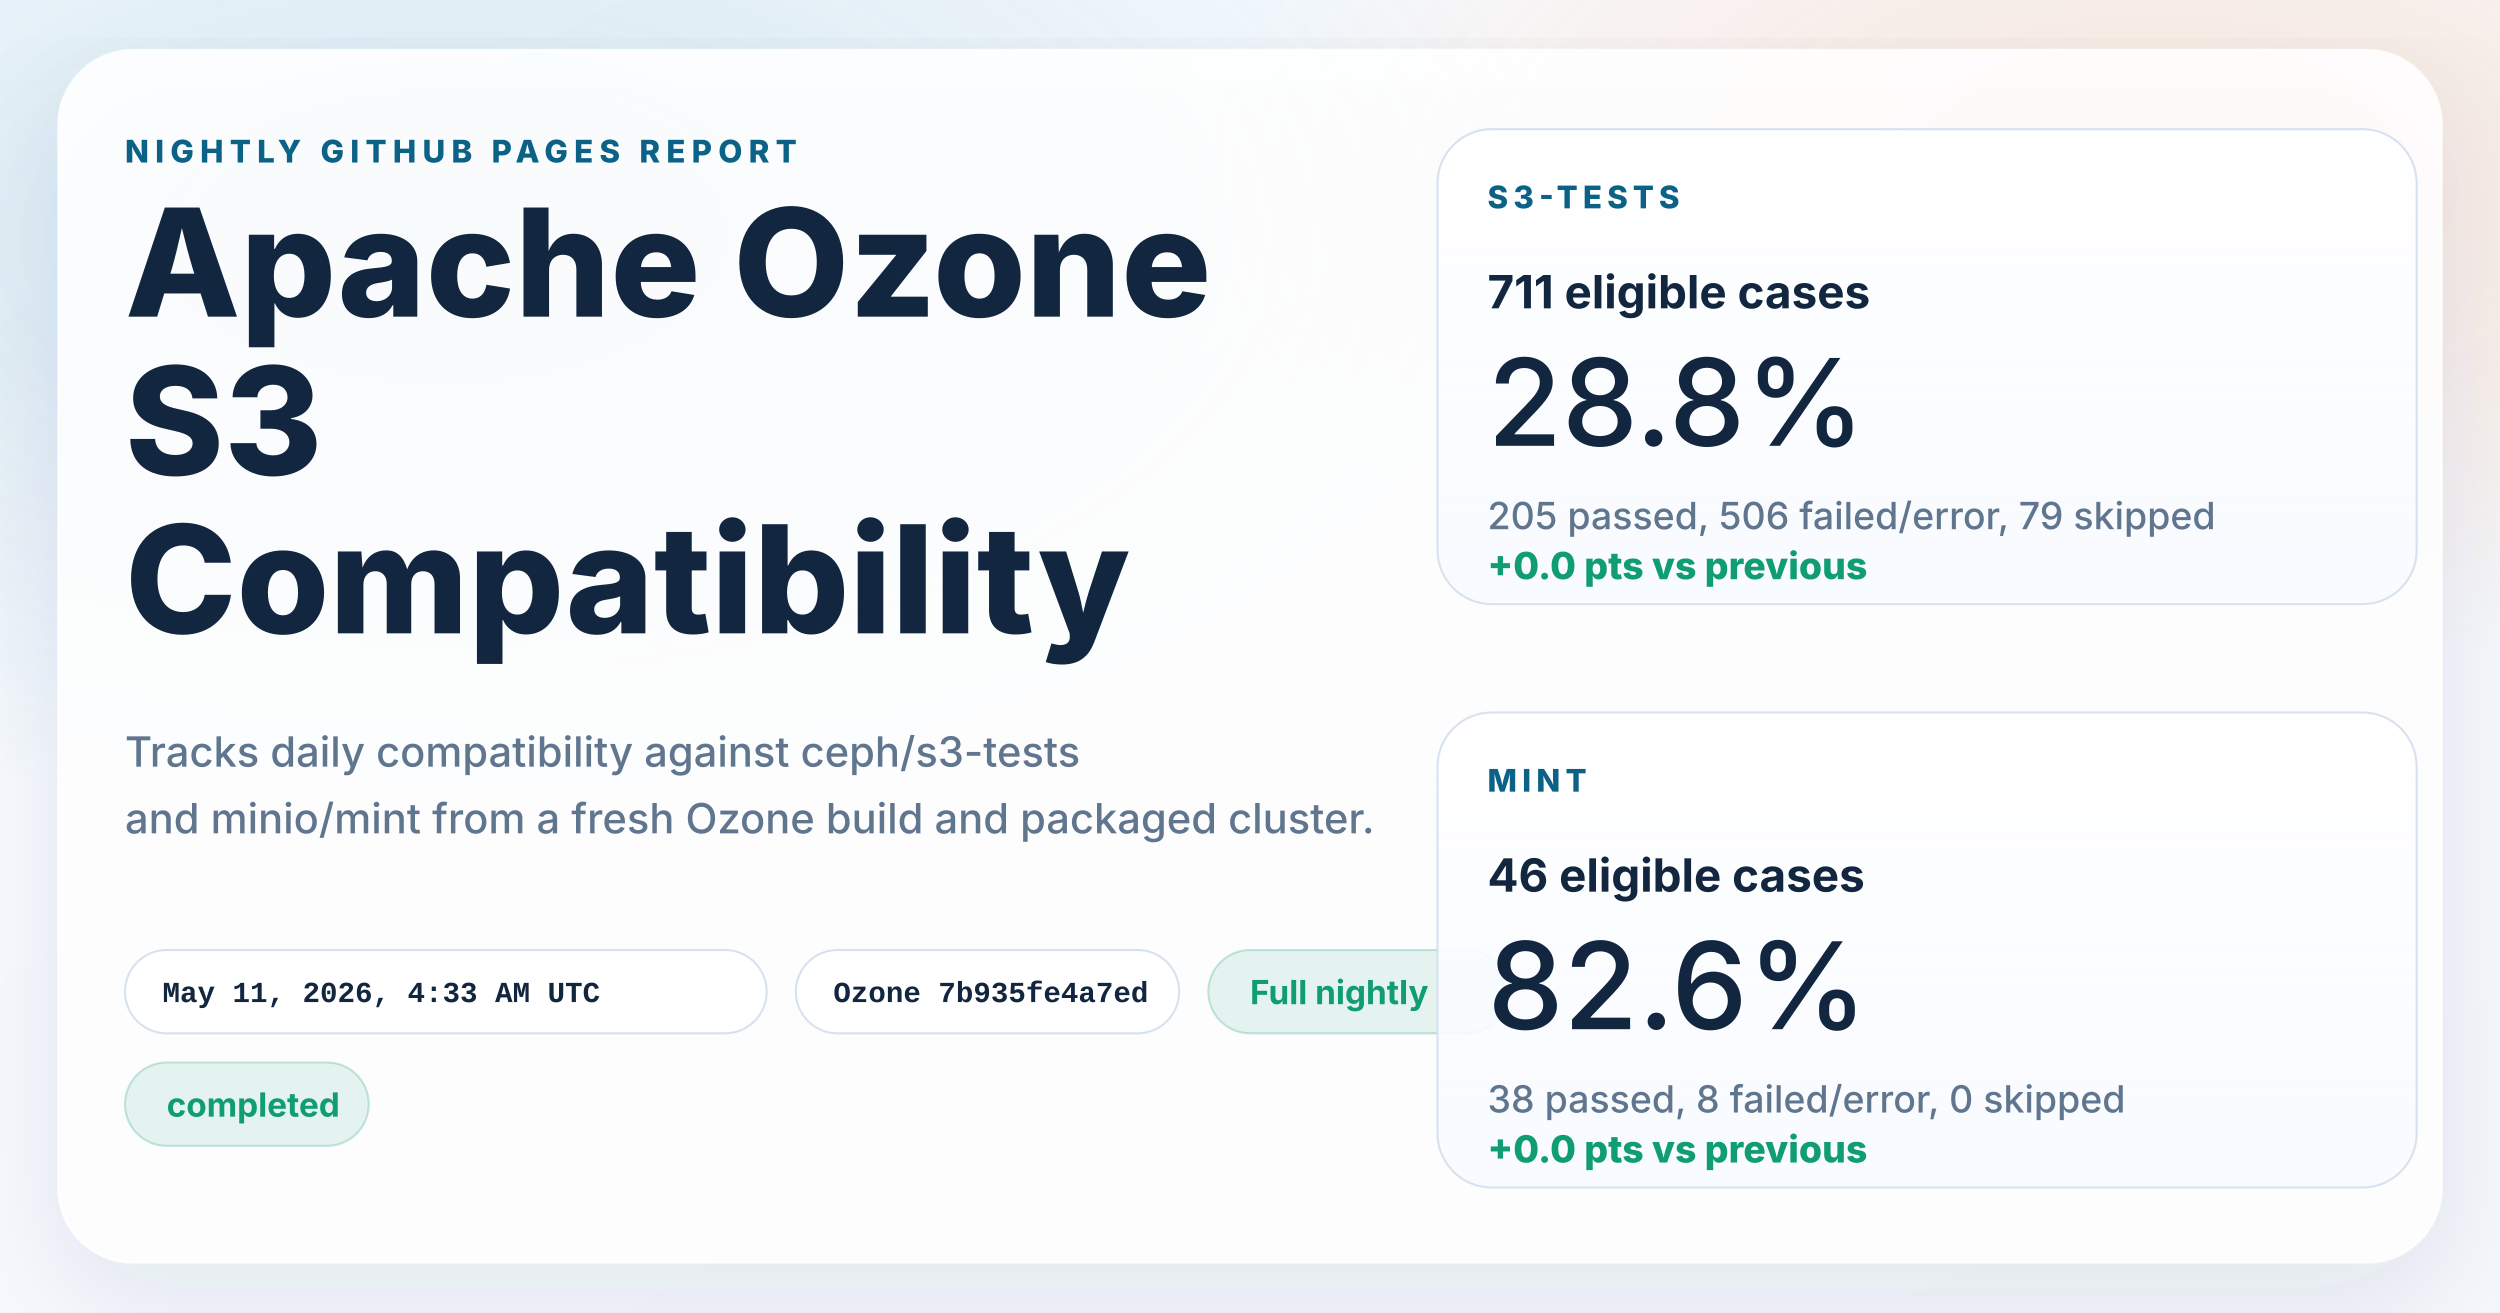
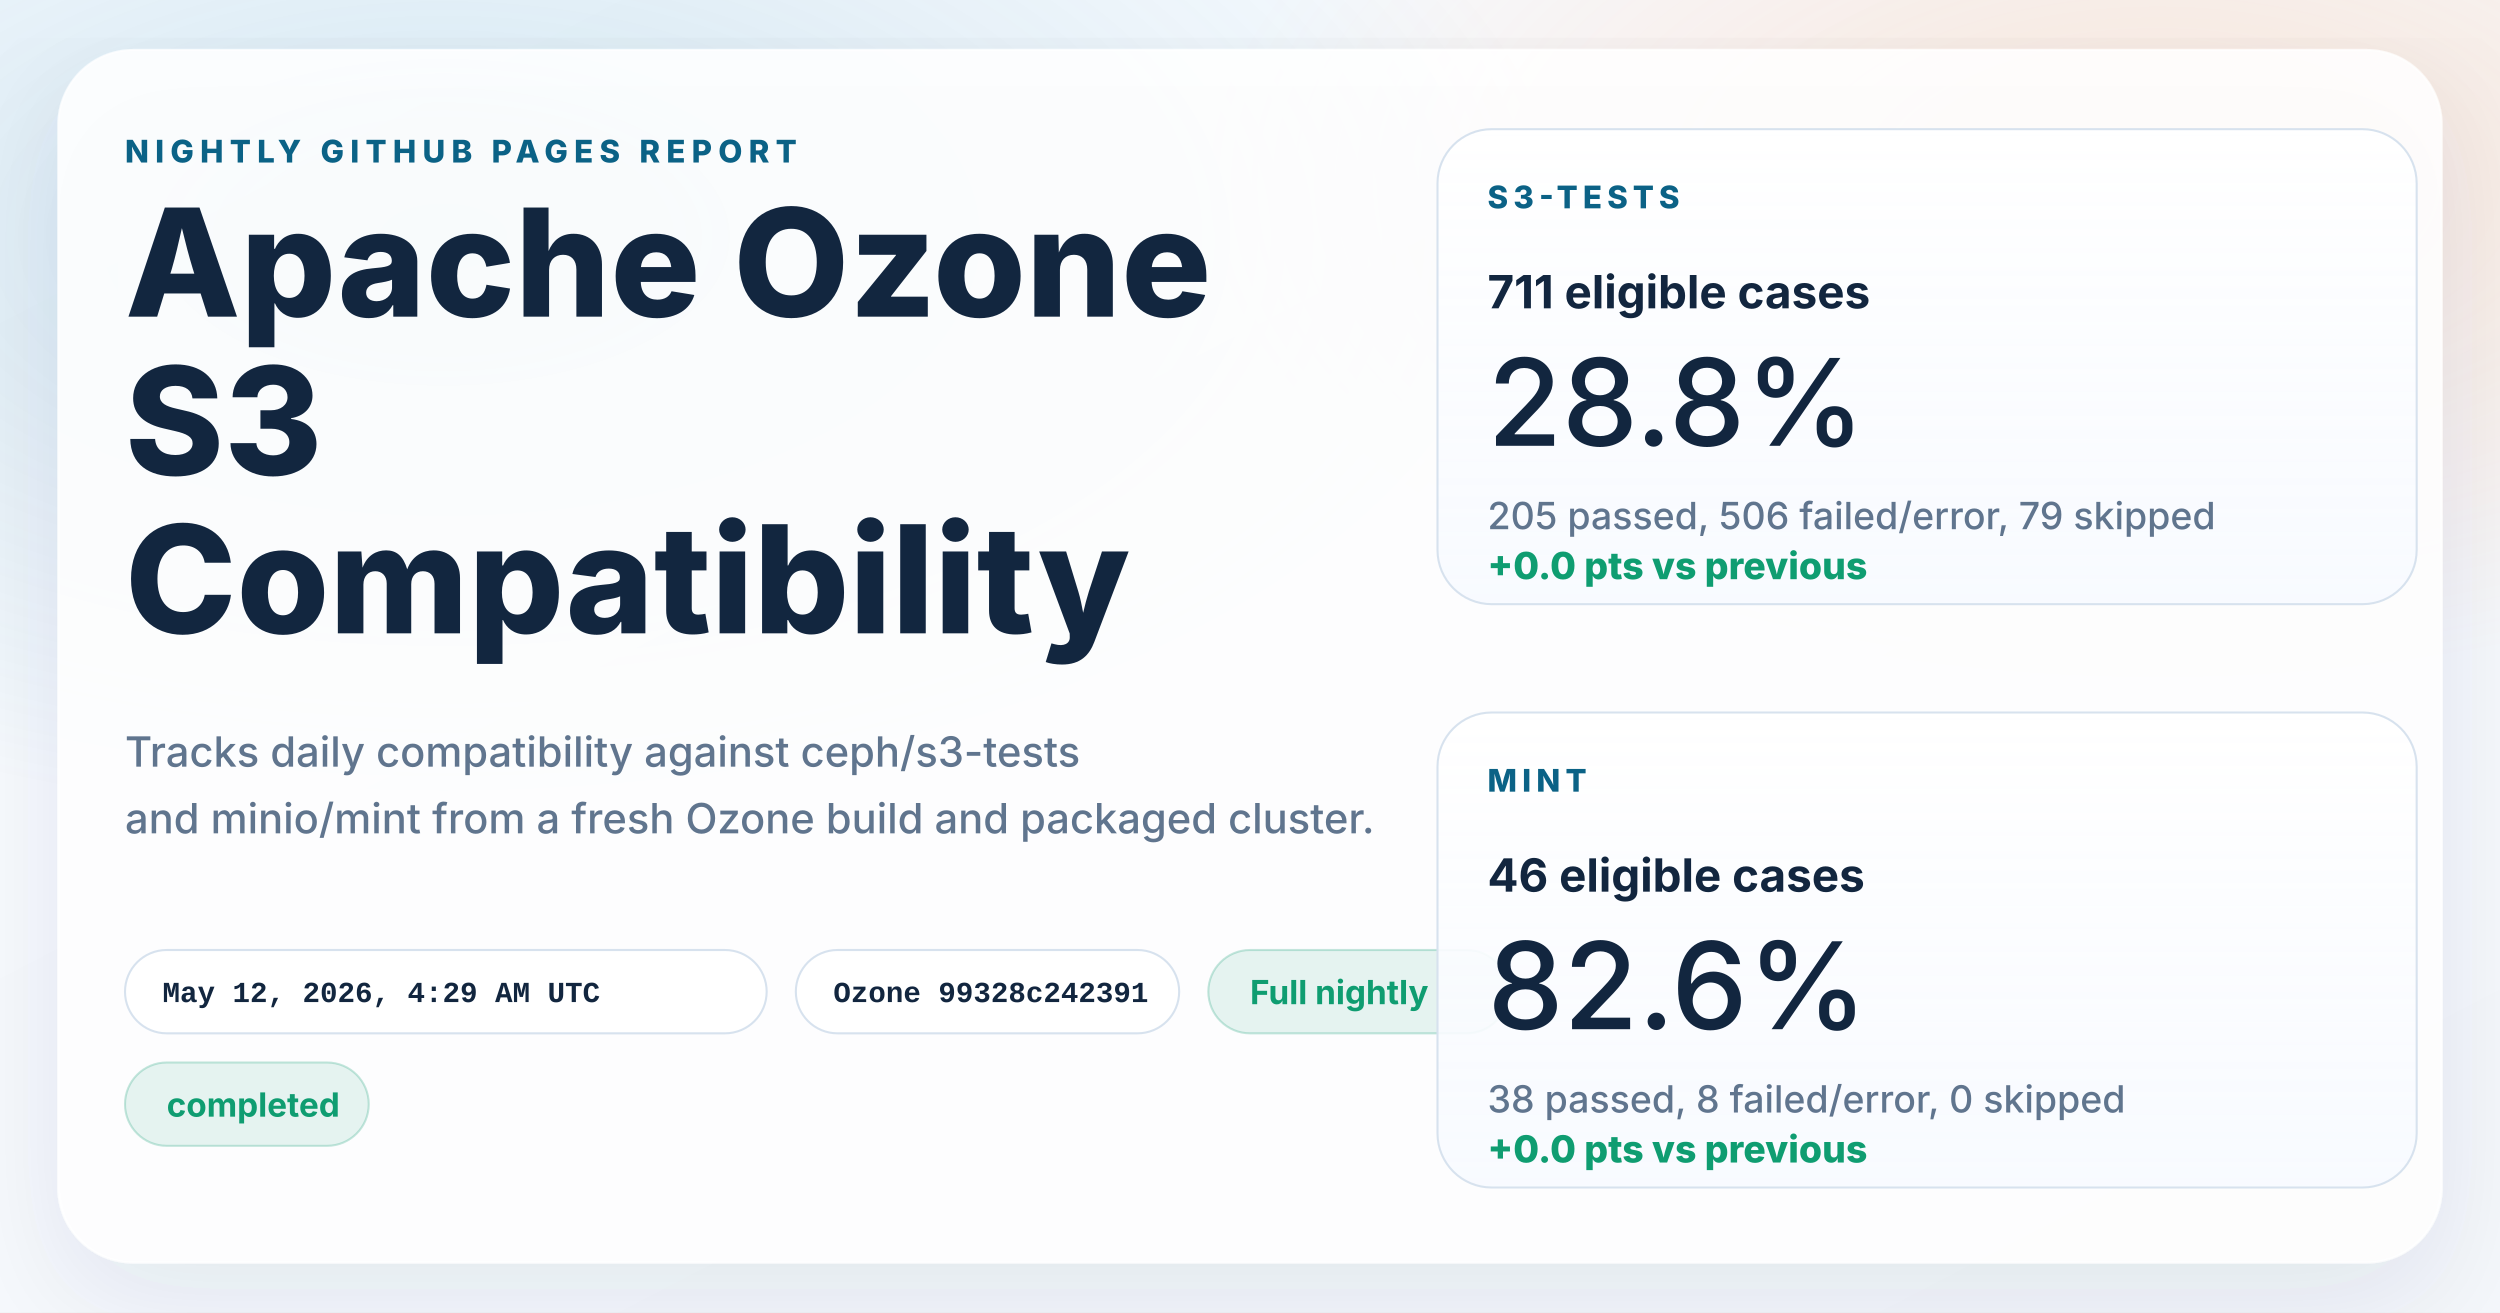
<svg xmlns="http://www.w3.org/2000/svg" width="1200" height="630" viewBox="0 0 1200 630" role="img" aria-labelledby="title desc">
  <defs>
    <linearGradient id="page" x1="0%" y1="0%" x2="100%" y2="100%">
      <stop offset="0%" stop-color="#f8fbff" />
      <stop offset="100%" stop-color="#f4f7fb" />
    </linearGradient>
    <radialGradient id="glowBlue" cx="18%" cy="18%" r="45%">
      <stop offset="0%" stop-color="#0d7fab" stop-opacity="0.16" />
      <stop offset="100%" stop-color="#0d7fab" stop-opacity="0" />
    </radialGradient>
    <radialGradient id="glowWarm" cx="86%" cy="14%" r="38%">
      <stop offset="0%" stop-color="#ff8a3d" stop-opacity="0.18" />
      <stop offset="100%" stop-color="#ff8a3d" stop-opacity="0" />
    </radialGradient>
    <linearGradient id="card" x1="0%" y1="0%" x2="0%" y2="100%">
      <stop offset="0%" stop-color="#ffffff" stop-opacity="0.96" />
      <stop offset="100%" stop-color="#f7faff" stop-opacity="0.88" />
    </linearGradient>
    <filter id="shadow" x="-10%" y="-10%" width="120%" height="120%">
      <feDropShadow dx="0" dy="18" stdDeviation="28" flood-color="#102d4c" flood-opacity="0.10" />
    </filter>
  </defs>
  <rect width="1200" height="630" fill="url(#page)" />
  <rect width="1200" height="630" fill="url(#glowBlue)" />
  <rect width="1200" height="630" fill="url(#glowWarm)" />
  <g filter="url(#shadow)">
    <rect x="28" y="24" width="1144" height="582" rx="36" fill="#ffffff" fill-opacity="0.86" stroke="#ffffff" stroke-opacity="0.75" />
  </g>
  <g font-family="system-ui, -apple-system, BlinkMacSystemFont, 'Segoe UI', sans-serif" fill="#12263f">
    <text x="60" y="78" font-size="15" font-weight="800" letter-spacing="3" fill="#0b6286">NIGHTLY GITHUB PAGES REPORT</text>
    <text x="60" y="152" font-size="72" font-weight="800">Apache Ozone</text>
    <text x="60" y="228" font-size="72" font-weight="800">S3</text>
    <text x="60" y="304" font-size="72" font-weight="800">Compatibility</text>
    <text x="60" y="368" font-size="20" font-weight="500" fill="#60758e">Tracks daily compatibility against ceph/s3-tests</text>
    <text x="60" y="400" font-size="20" font-weight="500" fill="#60758e">and minio/mint from a fresh Ozone build and packaged cluster.</text>
  </g>
  <g font-family="'SFMono-Regular', Consolas, 'Liberation Mono', monospace" font-size="14" font-weight="600">
    <g transform="translate(60 456)">
      <rect width="308" height="40" rx="20" fill="#ffffff" fill-opacity="0.94" stroke="#d7e2ee" />
-       <text x="18" y="25" fill="#12263f">May 11, 2026, 4:33 AM UTC</text>
+       <text x="18" y="25" fill="#12263f">May 12, 2026, 4:29 AM UTC</text>
    </g>
    <g transform="translate(382 456)">
      <rect width="184" height="40" rx="20" fill="#ffffff" fill-opacity="0.94" stroke="#d7e2ee" />
-       <text x="18" y="25" fill="#12263f">Ozone 7b935fe4a7ed</text>
+       <text x="18" y="25" fill="#12263f">Ozone 99328c242391</text>
    </g>
  </g>
  <g font-family="system-ui, -apple-system, BlinkMacSystemFont, 'Segoe UI', sans-serif" font-size="16" font-weight="700">
    <g transform="translate(580 456)">
      <rect width="144" height="40" rx="20" fill="#0f9d71" fill-opacity="0.10" stroke="#0f9d71" stroke-opacity="0.24" />
      <text x="20" y="26" fill="#0f9d71">Full nightly</text>
    </g>
    <g transform="translate(60 510)">
      <rect width="117" height="40" rx="20" fill="#0f9d71" fill-opacity="0.10" stroke="#0f9d71" stroke-opacity="0.24" />
      <text x="20" y="26" fill="#0f9d71">completed</text>
    </g>
  </g>
  <g font-family="system-ui, -apple-system, BlinkMacSystemFont, 'Segoe UI', sans-serif" fill="#12263f">
    <g transform="translate(690 62)">
      <rect width="470" height="228" rx="26" fill="url(#card)" stroke="#d7e2ee" />
      <text x="24" y="38" font-size="15" font-weight="800" letter-spacing="2.5" fill="#0b6286">S3-TESTS</text>
      <text x="24" y="86" font-size="22" font-weight="700">711 eligible cases</text>
      <text x="24" y="152" font-size="58" font-weight="500">28.8%</text>
      <text x="24" y="192" font-size="18" font-weight="500" fill="#60758e">205 passed, 506 failed/error, 79 skipped</text>
      <text x="24" y="216" font-size="18" font-weight="800" fill="#0f9d71">+0.0 pts vs previous</text>
    </g>
    <g transform="translate(690 342)">
      <rect width="470" height="228" rx="26" fill="url(#card)" stroke="#d7e2ee" />
      <text x="24" y="38" font-size="15" font-weight="800" letter-spacing="2.5" fill="#0b6286">MINT</text>
      <text x="24" y="86" font-size="22" font-weight="700">46 eligible cases</text>
      <text x="24" y="152" font-size="58" font-weight="500">82.6%</text>
      <text x="24" y="192" font-size="18" font-weight="500" fill="#60758e">38 passed, 8 failed/error, 0 skipped</text>
      <text x="24" y="216" font-size="18" font-weight="800" fill="#0f9d71">+0.0 pts vs previous</text>
    </g>
  </g>
</svg>
